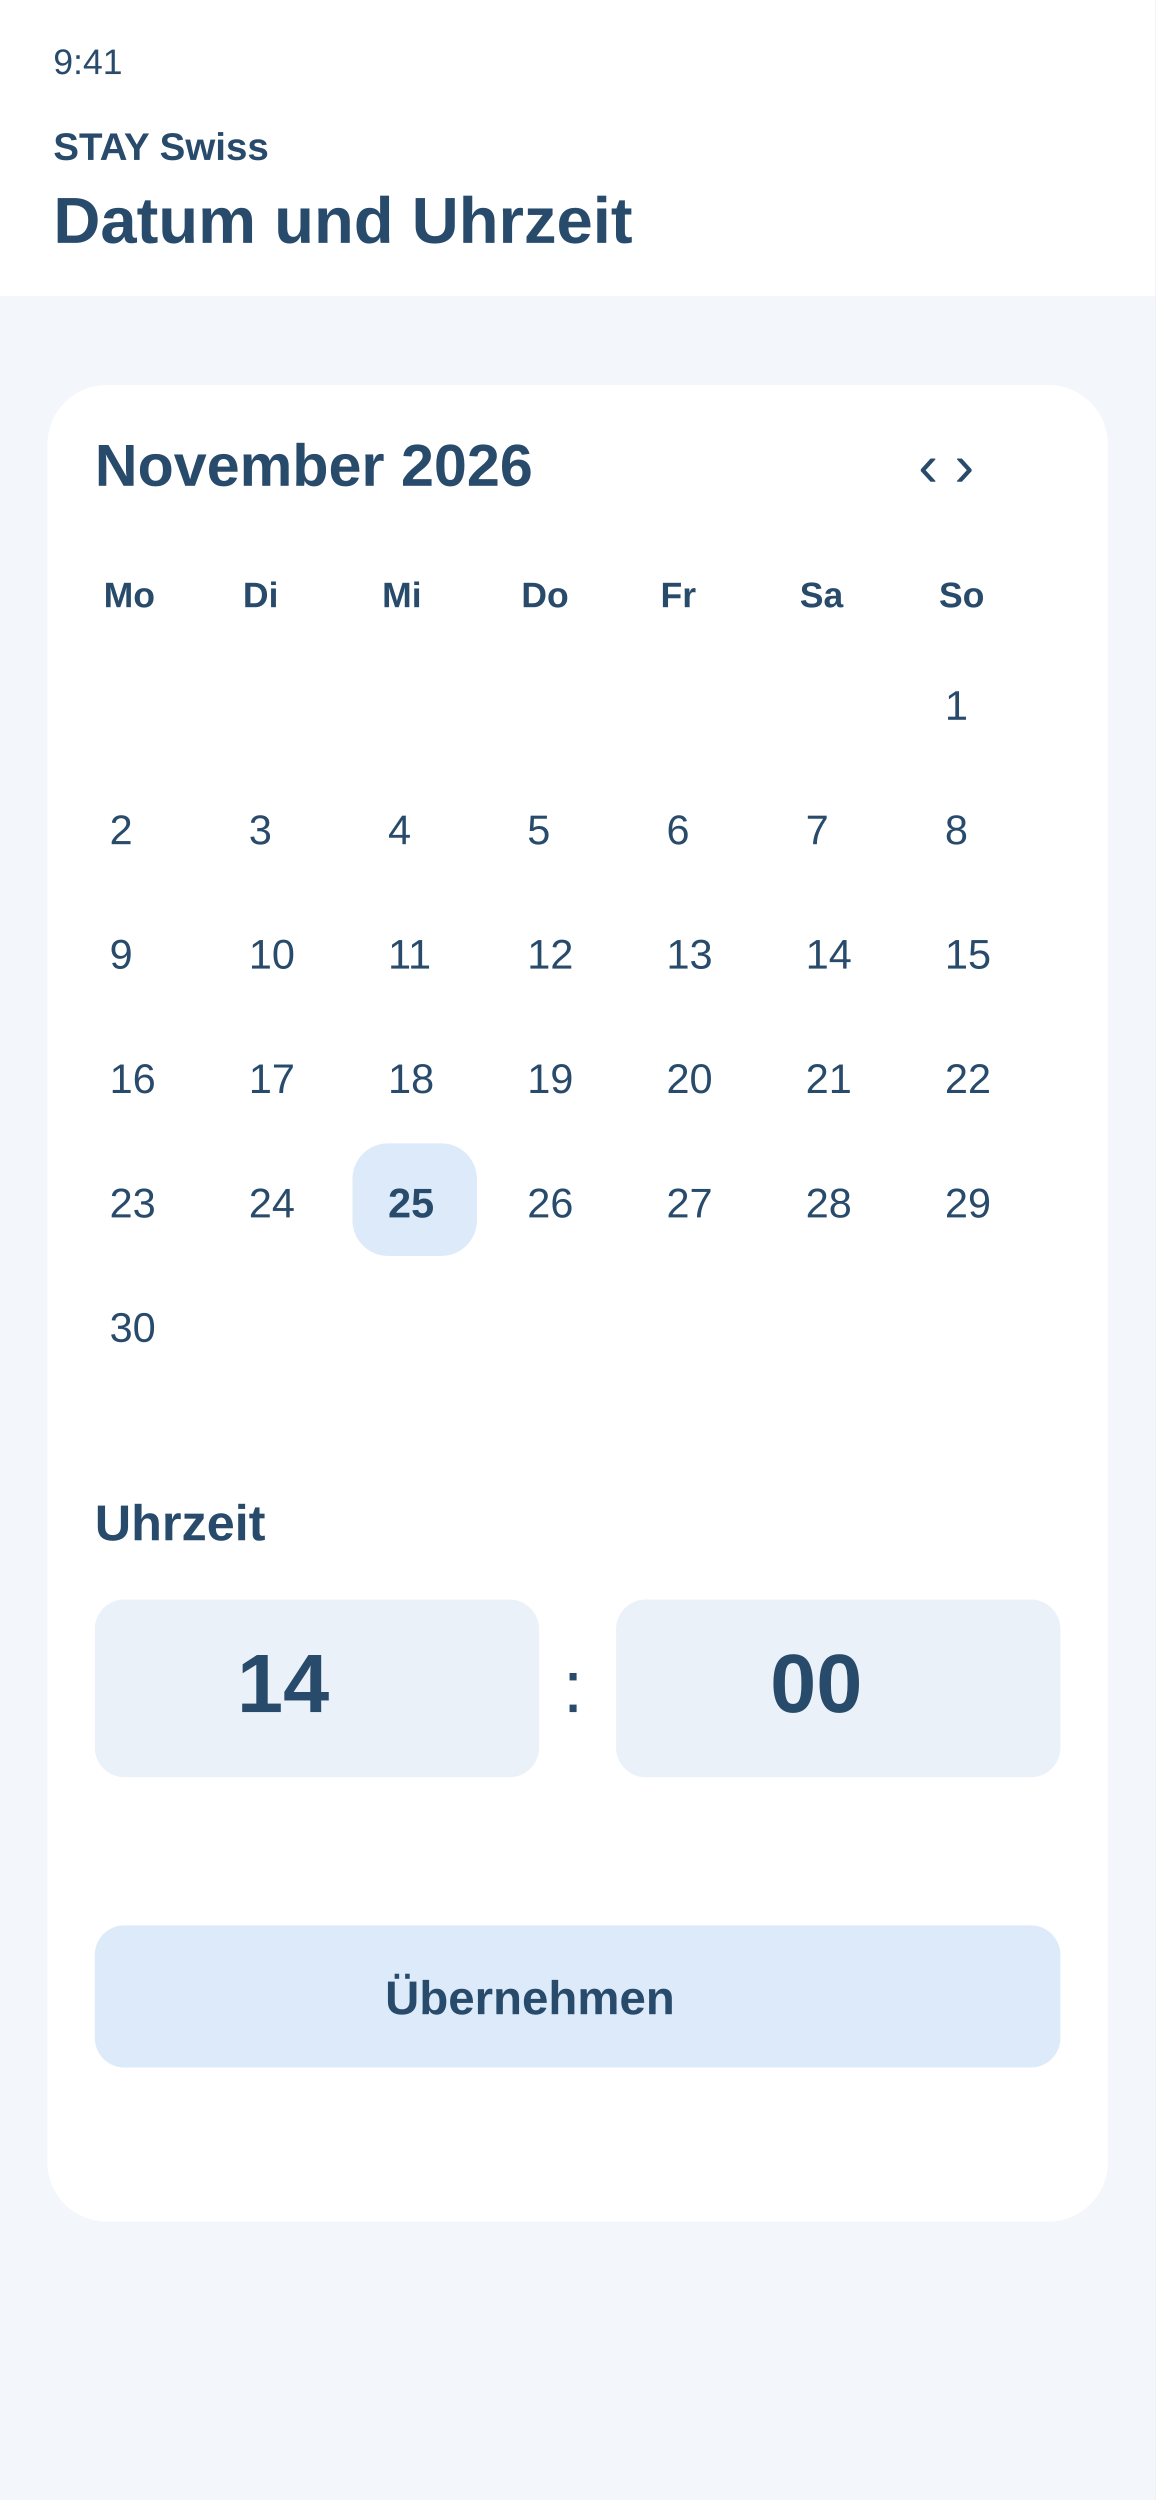
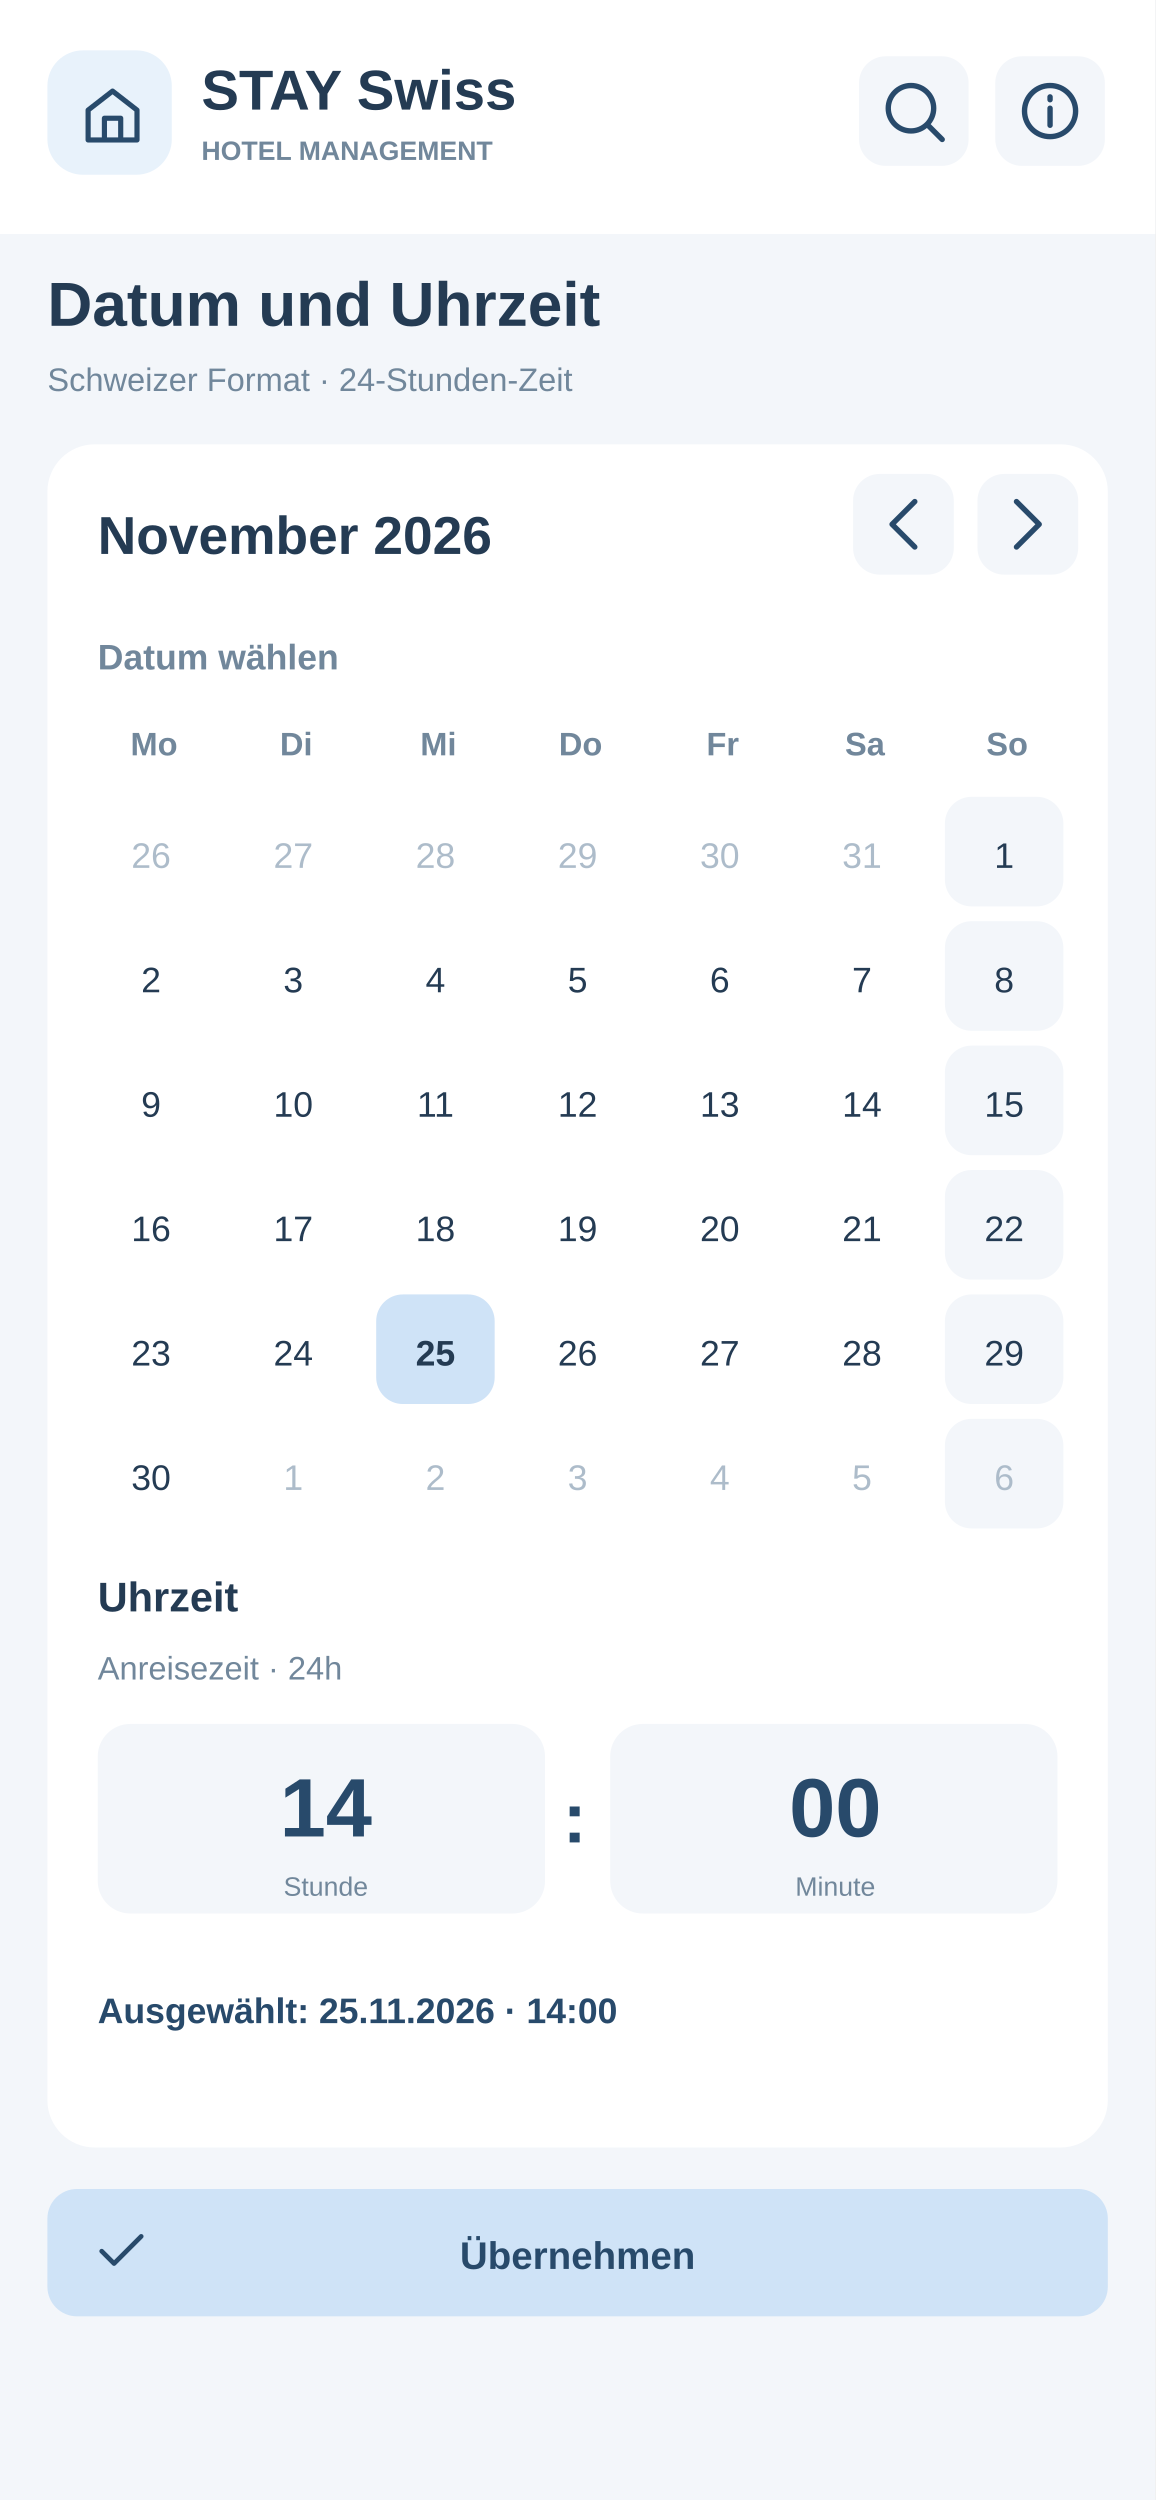
<svg xmlns="http://www.w3.org/2000/svg" width="390" height="844" viewBox="0 0 390 844">
-   <rect x="0" y="0" width="390" height="844" fill="#f3f6fa" rx="0" />
-   <rect x="0" y="0" width="390" height="100" fill="#fff" rx="0" />
-   <text x="18" y="25" font-family="Arial,sans-serif" font-size="12" font-weight="400" fill="#284a6b">9:41</text>
-   <text x="18" y="54" font-family="Arial,sans-serif" font-size="13" font-weight="700" fill="#284a6b">STAY Swiss</text>
-   <text x="18" y="82" font-family="Arial,sans-serif" font-size="22" font-weight="700" fill="#284a6b">Datum und Uhrzeit</text>
-   <rect x="16" y="130" width="358" height="620" fill="#fff" rx="20" />
-   <text x="32" y="164" font-family="Arial,sans-serif" font-size="20" font-weight="700" fill="#284a6b">November 2026</text>
-   <text x="310" y="164" font-family="Arial,sans-serif" font-size="20" font-weight="400" fill="#284a6b">‹  ›</text>
-   <text x="35" y="205" font-family="Arial,sans-serif" font-size="12" font-weight="700" fill="#284a6b">Mo</text>
-   <text x="82" y="205" font-family="Arial,sans-serif" font-size="12" font-weight="700" fill="#284a6b">Di</text>
-   <text x="129" y="205" font-family="Arial,sans-serif" font-size="12" font-weight="700" fill="#284a6b">Mi</text>
-   <text x="176" y="205" font-family="Arial,sans-serif" font-size="12" font-weight="700" fill="#284a6b">Do</text>
-   <text x="223" y="205" font-family="Arial,sans-serif" font-size="12" font-weight="700" fill="#284a6b">Fr</text>
-   <text x="270" y="205" font-family="Arial,sans-serif" font-size="12" font-weight="700" fill="#284a6b">Sa</text>
-   <text x="317" y="205" font-family="Arial,sans-serif" font-size="12" font-weight="700" fill="#284a6b">So</text>
-   <text x="319" y="243" font-family="Arial,sans-serif" font-size="14" font-weight="400" fill="#284a6b">1</text>
-   <text x="37" y="285" font-family="Arial,sans-serif" font-size="14" font-weight="400" fill="#284a6b">2</text>
-   <text x="84" y="285" font-family="Arial,sans-serif" font-size="14" font-weight="400" fill="#284a6b">3</text>
-   <text x="131" y="285" font-family="Arial,sans-serif" font-size="14" font-weight="400" fill="#284a6b">4</text>
-   <text x="178" y="285" font-family="Arial,sans-serif" font-size="14" font-weight="400" fill="#284a6b">5</text>
-   <text x="225" y="285" font-family="Arial,sans-serif" font-size="14" font-weight="400" fill="#284a6b">6</text>
-   <text x="272" y="285" font-family="Arial,sans-serif" font-size="14" font-weight="400" fill="#284a6b">7</text>
-   <text x="319" y="285" font-family="Arial,sans-serif" font-size="14" font-weight="400" fill="#284a6b">8</text>
-   <text x="37" y="327" font-family="Arial,sans-serif" font-size="14" font-weight="400" fill="#284a6b">9</text>
-   <text x="84" y="327" font-family="Arial,sans-serif" font-size="14" font-weight="400" fill="#284a6b">10</text>
-   <text x="131" y="327" font-family="Arial,sans-serif" font-size="14" font-weight="400" fill="#284a6b">11</text>
-   <text x="178" y="327" font-family="Arial,sans-serif" font-size="14" font-weight="400" fill="#284a6b">12</text>
-   <text x="225" y="327" font-family="Arial,sans-serif" font-size="14" font-weight="400" fill="#284a6b">13</text>
-   <text x="272" y="327" font-family="Arial,sans-serif" font-size="14" font-weight="400" fill="#284a6b">14</text>
-   <text x="319" y="327" font-family="Arial,sans-serif" font-size="14" font-weight="400" fill="#284a6b">15</text>
-   <text x="37" y="369" font-family="Arial,sans-serif" font-size="14" font-weight="400" fill="#284a6b">16</text>
-   <text x="84" y="369" font-family="Arial,sans-serif" font-size="14" font-weight="400" fill="#284a6b">17</text>
-   <text x="131" y="369" font-family="Arial,sans-serif" font-size="14" font-weight="400" fill="#284a6b">18</text>
-   <text x="178" y="369" font-family="Arial,sans-serif" font-size="14" font-weight="400" fill="#284a6b">19</text>
-   <text x="225" y="369" font-family="Arial,sans-serif" font-size="14" font-weight="400" fill="#284a6b">20</text>
-   <text x="272" y="369" font-family="Arial,sans-serif" font-size="14" font-weight="400" fill="#284a6b">21</text>
-   <text x="319" y="369" font-family="Arial,sans-serif" font-size="14" font-weight="400" fill="#284a6b">22</text>
-   <text x="37" y="411" font-family="Arial,sans-serif" font-size="14" font-weight="400" fill="#284a6b">23</text>
-   <text x="84" y="411" font-family="Arial,sans-serif" font-size="14" font-weight="400" fill="#284a6b">24</text>
-   <rect x="119" y="386" width="42" height="38" fill="#dceafa" rx="12" />
-   <text x="131" y="411" font-family="Arial,sans-serif" font-size="14" font-weight="700" fill="#284a6b">25</text>
-   <text x="178" y="411" font-family="Arial,sans-serif" font-size="14" font-weight="400" fill="#284a6b">26</text>
-   <text x="225" y="411" font-family="Arial,sans-serif" font-size="14" font-weight="400" fill="#284a6b">27</text>
-   <text x="272" y="411" font-family="Arial,sans-serif" font-size="14" font-weight="400" fill="#284a6b">28</text>
-   <text x="319" y="411" font-family="Arial,sans-serif" font-size="14" font-weight="400" fill="#284a6b">29</text>
-   <text x="37" y="453" font-family="Arial,sans-serif" font-size="14" font-weight="400" fill="#284a6b">30</text>
-   <text x="32" y="520" font-family="Arial,sans-serif" font-size="17" font-weight="700" fill="#284a6b">Uhrzeit</text>
-   <rect x="32" y="540" width="150" height="60" fill="#eaf1f8" rx="10" />
-   <rect x="208" y="540" width="150" height="60" fill="#eaf1f8" rx="10" />
-   <text x="80" y="578" font-family="Arial,sans-serif" font-size="28" font-weight="700" fill="#284a6b">14</text>
-   <text x="260" y="578" font-family="Arial,sans-serif" font-size="28" font-weight="700" fill="#284a6b">00</text>
-   <text x="190" y="578" font-family="Arial,sans-serif" font-size="25" font-weight="400" fill="#284a6b">:</text>
-   <rect x="32" y="650" width="326" height="48" fill="#dceafa" rx="10" />
-   <text x="130" y="680" font-family="Arial,sans-serif" font-size="16" font-weight="700" fill="#284a6b">Übernehmen</text>
+   <rect x="0" y="0" width="390" height="844" rx="0" fill="#F3F6FA" />
+   <rect x="0" y="0" width="390" height="79" rx="0" fill="#FFFFFF" />
+   <rect x="16" y="17" width="42" height="42" rx="12" fill="#E8F2FB" />
+   <g transform="translate(27,28) scale(0.9166667)" stroke="#284A6B" stroke-width="1.9" stroke-linejoin="round" stroke-linecap="round" fill="none">
+     <path d="M3 10L12 3l9 7v11H3zM9 21v-8h6v8" />
+   </g>
+   <text x="68" y="37" font-family="Arial,Helvetica,sans-serif" font-size="19" font-weight="700" fill="#243B53">STAY Swiss</text>
+   <text x="68" y="54" font-family="Arial,Helvetica,sans-serif" font-size="9" font-weight="700" fill="#71879B">HOTEL MANAGEMENT</text>
+   <a href="08-suche.svg">
+     <rect x="290" y="19" width="37" height="37" rx="9" fill="#F3F6FA" />
+     <g transform="translate(297,26) scale(0.9583333)" stroke="#284A6B" stroke-width="1.9" stroke-linejoin="round" stroke-linecap="round" fill="none">
+       <path d="M11 19a8 8 0 1 0 0-16a8 8 0 0 0 0 16m6-2l5 5" />
+     </g>
+   </a>
+   <a href="16-anleitung.svg">
+     <rect x="336" y="19" width="37" height="37" rx="9" fill="#F3F6FA" />
+     <g transform="translate(343,26) scale(0.9583333)" stroke="#284A6B" stroke-width="1.9" stroke-linejoin="round" stroke-linecap="round" fill="none">
+       <path d="M12 11v6m0-10v1M12 3a9 9 0 1 0 0 18a9 9 0 0 0 0-18" />
+     </g>
+   </a>
+   <text x="16" y="110" font-family="Arial,Helvetica,sans-serif" font-size="21" font-weight="700" fill="#243B53">Datum und Uhrzeit</text>
+   <text x="16" y="132" font-family="Arial,Helvetica,sans-serif" font-size="11" font-weight="400" fill="#71879B">Schweizer Format · 24-Stunden-Zeit</text>
+   <rect x="16" y="150" width="358" height="575" rx="16" fill="#FFFFFF" />
+   <text x="33" y="187" font-family="Arial,Helvetica,sans-serif" font-size="18" font-weight="700" fill="#243B53">November 2026</text>
+   <a href="#">
+     <rect x="288" y="160" width="34" height="34" rx="9" fill="#F3F6FA" />
+     <g transform="translate(293.5,165.5) scale(0.9583333)" stroke="#284A6B" stroke-width="1.9" stroke-linejoin="round" stroke-linecap="round" fill="none">
+       <path d="M16 4l-8 8 8 8" />
+     </g>
+   </a>
+   <a href="#">
+     <rect x="330" y="160" width="34" height="34" rx="9" fill="#F3F6FA" />
+     <g transform="translate(335.5,165.5) scale(0.9583333)" stroke="#284A6B" stroke-width="1.9" stroke-linejoin="round" stroke-linecap="round" fill="none">
+       <path d="M8 4l8 8-8 8" />
+     </g>
+   </a>
+   <text x="33" y="226" font-family="Arial,Helvetica,sans-serif" font-size="12" font-weight="700" fill="#71879B">Datum wählen</text>
+   <text x="52" y="255" font-family="Arial,Helvetica,sans-serif" font-size="11" font-weight="700" fill="#71879B" text-anchor="middle">Mo</text>
+   <text x="100" y="255" font-family="Arial,Helvetica,sans-serif" font-size="11" font-weight="700" fill="#71879B" text-anchor="middle">Di</text>
+   <text x="148" y="255" font-family="Arial,Helvetica,sans-serif" font-size="11" font-weight="700" fill="#71879B" text-anchor="middle">Mi</text>
+   <text x="196" y="255" font-family="Arial,Helvetica,sans-serif" font-size="11" font-weight="700" fill="#71879B" text-anchor="middle">Do</text>
+   <text x="244" y="255" font-family="Arial,Helvetica,sans-serif" font-size="11" font-weight="700" fill="#71879B" text-anchor="middle">Fr</text>
+   <text x="292" y="255" font-family="Arial,Helvetica,sans-serif" font-size="11" font-weight="700" fill="#71879B" text-anchor="middle">Sa</text>
+   <text x="340" y="255" font-family="Arial,Helvetica,sans-serif" font-size="11" font-weight="700" fill="#71879B" text-anchor="middle">So</text>
+   <text x="51" y="293" font-family="Arial,Helvetica,sans-serif" font-size="12" font-weight="400" fill="#ADBCCA" text-anchor="middle">26</text>
+   <text x="99" y="293" font-family="Arial,Helvetica,sans-serif" font-size="12" font-weight="400" fill="#ADBCCA" text-anchor="middle">27</text>
+   <text x="147" y="293" font-family="Arial,Helvetica,sans-serif" font-size="12" font-weight="400" fill="#ADBCCA" text-anchor="middle">28</text>
+   <text x="195" y="293" font-family="Arial,Helvetica,sans-serif" font-size="12" font-weight="400" fill="#ADBCCA" text-anchor="middle">29</text>
+   <text x="243" y="293" font-family="Arial,Helvetica,sans-serif" font-size="12" font-weight="400" fill="#ADBCCA" text-anchor="middle">30</text>
+   <text x="291" y="293" font-family="Arial,Helvetica,sans-serif" font-size="12" font-weight="400" fill="#ADBCCA" text-anchor="middle">31</text>
+   <rect x="319" y="269" width="40" height="37" rx="9" fill="#F3F6FA" />
+   <text x="339" y="293" font-family="Arial,Helvetica,sans-serif" font-size="12" font-weight="400" fill="#243B53" text-anchor="middle">1</text>
+   <text x="51" y="335" font-family="Arial,Helvetica,sans-serif" font-size="12" font-weight="400" fill="#243B53" text-anchor="middle">2</text>
+   <text x="99" y="335" font-family="Arial,Helvetica,sans-serif" font-size="12" font-weight="400" fill="#243B53" text-anchor="middle">3</text>
+   <text x="147" y="335" font-family="Arial,Helvetica,sans-serif" font-size="12" font-weight="400" fill="#243B53" text-anchor="middle">4</text>
+   <text x="195" y="335" font-family="Arial,Helvetica,sans-serif" font-size="12" font-weight="400" fill="#243B53" text-anchor="middle">5</text>
+   <text x="243" y="335" font-family="Arial,Helvetica,sans-serif" font-size="12" font-weight="400" fill="#243B53" text-anchor="middle">6</text>
+   <text x="291" y="335" font-family="Arial,Helvetica,sans-serif" font-size="12" font-weight="400" fill="#243B53" text-anchor="middle">7</text>
+   <rect x="319" y="311" width="40" height="37" rx="9" fill="#F3F6FA" />
+   <text x="339" y="335" font-family="Arial,Helvetica,sans-serif" font-size="12" font-weight="400" fill="#243B53" text-anchor="middle">8</text>
+   <text x="51" y="377" font-family="Arial,Helvetica,sans-serif" font-size="12" font-weight="400" fill="#243B53" text-anchor="middle">9</text>
+   <text x="99" y="377" font-family="Arial,Helvetica,sans-serif" font-size="12" font-weight="400" fill="#243B53" text-anchor="middle">10</text>
+   <text x="147" y="377" font-family="Arial,Helvetica,sans-serif" font-size="12" font-weight="400" fill="#243B53" text-anchor="middle">11</text>
+   <text x="195" y="377" font-family="Arial,Helvetica,sans-serif" font-size="12" font-weight="400" fill="#243B53" text-anchor="middle">12</text>
+   <text x="243" y="377" font-family="Arial,Helvetica,sans-serif" font-size="12" font-weight="400" fill="#243B53" text-anchor="middle">13</text>
+   <text x="291" y="377" font-family="Arial,Helvetica,sans-serif" font-size="12" font-weight="400" fill="#243B53" text-anchor="middle">14</text>
+   <rect x="319" y="353" width="40" height="37" rx="9" fill="#F3F6FA" />
+   <text x="339" y="377" font-family="Arial,Helvetica,sans-serif" font-size="12" font-weight="400" fill="#243B53" text-anchor="middle">15</text>
+   <text x="51" y="419" font-family="Arial,Helvetica,sans-serif" font-size="12" font-weight="400" fill="#243B53" text-anchor="middle">16</text>
+   <text x="99" y="419" font-family="Arial,Helvetica,sans-serif" font-size="12" font-weight="400" fill="#243B53" text-anchor="middle">17</text>
+   <text x="147" y="419" font-family="Arial,Helvetica,sans-serif" font-size="12" font-weight="400" fill="#243B53" text-anchor="middle">18</text>
+   <text x="195" y="419" font-family="Arial,Helvetica,sans-serif" font-size="12" font-weight="400" fill="#243B53" text-anchor="middle">19</text>
+   <text x="243" y="419" font-family="Arial,Helvetica,sans-serif" font-size="12" font-weight="400" fill="#243B53" text-anchor="middle">20</text>
+   <text x="291" y="419" font-family="Arial,Helvetica,sans-serif" font-size="12" font-weight="400" fill="#243B53" text-anchor="middle">21</text>
+   <rect x="319" y="395" width="40" height="37" rx="9" fill="#F3F6FA" />
+   <text x="339" y="419" font-family="Arial,Helvetica,sans-serif" font-size="12" font-weight="400" fill="#243B53" text-anchor="middle">22</text>
+   <text x="51" y="461" font-family="Arial,Helvetica,sans-serif" font-size="12" font-weight="400" fill="#243B53" text-anchor="middle">23</text>
+   <text x="99" y="461" font-family="Arial,Helvetica,sans-serif" font-size="12" font-weight="400" fill="#243B53" text-anchor="middle">24</text>
+   <rect x="127" y="437" width="40" height="37" rx="9" fill="#CFE3F7" />
+   <text x="147" y="461" font-family="Arial,Helvetica,sans-serif" font-size="12" font-weight="700" fill="#243B53" text-anchor="middle">25</text>
+   <text x="195" y="461" font-family="Arial,Helvetica,sans-serif" font-size="12" font-weight="400" fill="#243B53" text-anchor="middle">26</text>
+   <text x="243" y="461" font-family="Arial,Helvetica,sans-serif" font-size="12" font-weight="400" fill="#243B53" text-anchor="middle">27</text>
+   <text x="291" y="461" font-family="Arial,Helvetica,sans-serif" font-size="12" font-weight="400" fill="#243B53" text-anchor="middle">28</text>
+   <rect x="319" y="437" width="40" height="37" rx="9" fill="#F3F6FA" />
+   <text x="339" y="461" font-family="Arial,Helvetica,sans-serif" font-size="12" font-weight="400" fill="#243B53" text-anchor="middle">29</text>
+   <text x="51" y="503" font-family="Arial,Helvetica,sans-serif" font-size="12" font-weight="400" fill="#243B53" text-anchor="middle">30</text>
+   <text x="99" y="503" font-family="Arial,Helvetica,sans-serif" font-size="12" font-weight="400" fill="#ADBCCA" text-anchor="middle">1</text>
+   <text x="147" y="503" font-family="Arial,Helvetica,sans-serif" font-size="12" font-weight="400" fill="#ADBCCA" text-anchor="middle">2</text>
+   <text x="195" y="503" font-family="Arial,Helvetica,sans-serif" font-size="12" font-weight="400" fill="#ADBCCA" text-anchor="middle">3</text>
+   <text x="243" y="503" font-family="Arial,Helvetica,sans-serif" font-size="12" font-weight="400" fill="#ADBCCA" text-anchor="middle">4</text>
+   <text x="291" y="503" font-family="Arial,Helvetica,sans-serif" font-size="12" font-weight="400" fill="#ADBCCA" text-anchor="middle">5</text>
+   <rect x="319" y="479" width="40" height="37" rx="9" fill="#F3F6FA" />
+   <text x="339" y="503" font-family="Arial,Helvetica,sans-serif" font-size="12" font-weight="400" fill="#ADBCCA" text-anchor="middle">6</text>
+   <text x="33" y="544" font-family="Arial,Helvetica,sans-serif" font-size="14" font-weight="700" fill="#243B53">Uhrzeit</text>
+   <text x="33" y="567" font-family="Arial,Helvetica,sans-serif" font-size="11" font-weight="400" fill="#71879B">Anreisezeit · 24h</text>
+   <rect x="33" y="582" width="151" height="64" rx="11" fill="#F3F6FA" />
+   <rect x="206" y="582" width="151" height="64" rx="11" fill="#F3F6FA" />
+   <text x="110" y="620" font-family="Arial,Helvetica,sans-serif" font-size="28" font-weight="700" fill="#284A6B" text-anchor="middle">14</text>
+   <text x="282" y="620" font-family="Arial,Helvetica,sans-serif" font-size="28" font-weight="700" fill="#284A6B" text-anchor="middle">00</text>
+   <text x="194" y="622" font-family="Arial,Helvetica,sans-serif" font-size="24" font-weight="700" fill="#284A6B" text-anchor="middle">:</text>
+   <text x="110" y="640" font-family="Arial,Helvetica,sans-serif" font-size="9" font-weight="400" fill="#71879B" text-anchor="middle">Stunde</text>
+   <text x="282" y="640" font-family="Arial,Helvetica,sans-serif" font-size="9" font-weight="400" fill="#71879B" text-anchor="middle">Minute</text>
+   <text x="33" y="683" font-family="Arial,Helvetica,sans-serif" font-size="12" font-weight="700" fill="#284A6B">Ausgewählt: 25.11.2026 · 14:00</text>
+   <a href="02-buchungsmaske.svg">
+     <rect x="16" y="739" width="358" height="43" rx="10" fill="#CFE3F7" />
+     <g transform="translate(31,750) scale(0.8333333)" stroke="#284A6B" stroke-width="1.9" stroke-linejoin="round" stroke-linecap="round" fill="none">
+       <path d="M4 12l5 5L20 6" />
+     </g>
+     <text x="195" y="766" font-family="Arial,Helvetica,sans-serif" font-size="13" font-weight="700" fill="#284A6B" text-anchor="middle">Übernehmen</text>
+   </a>
</svg>
